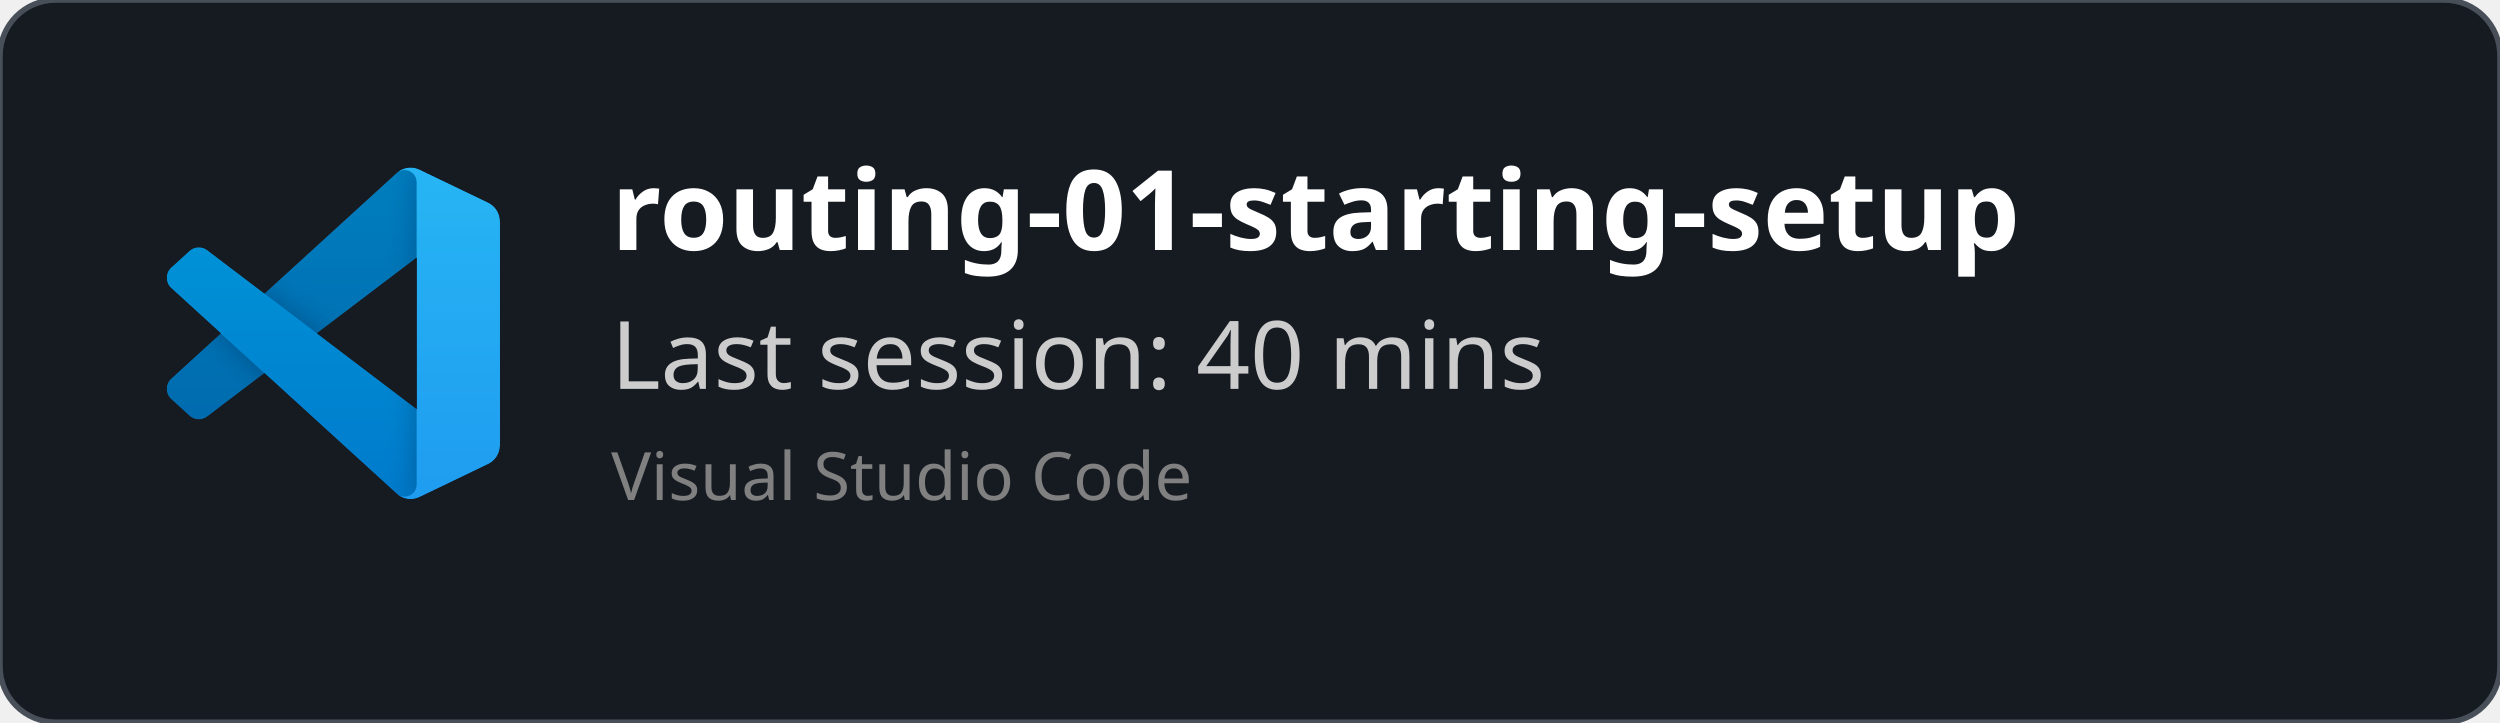
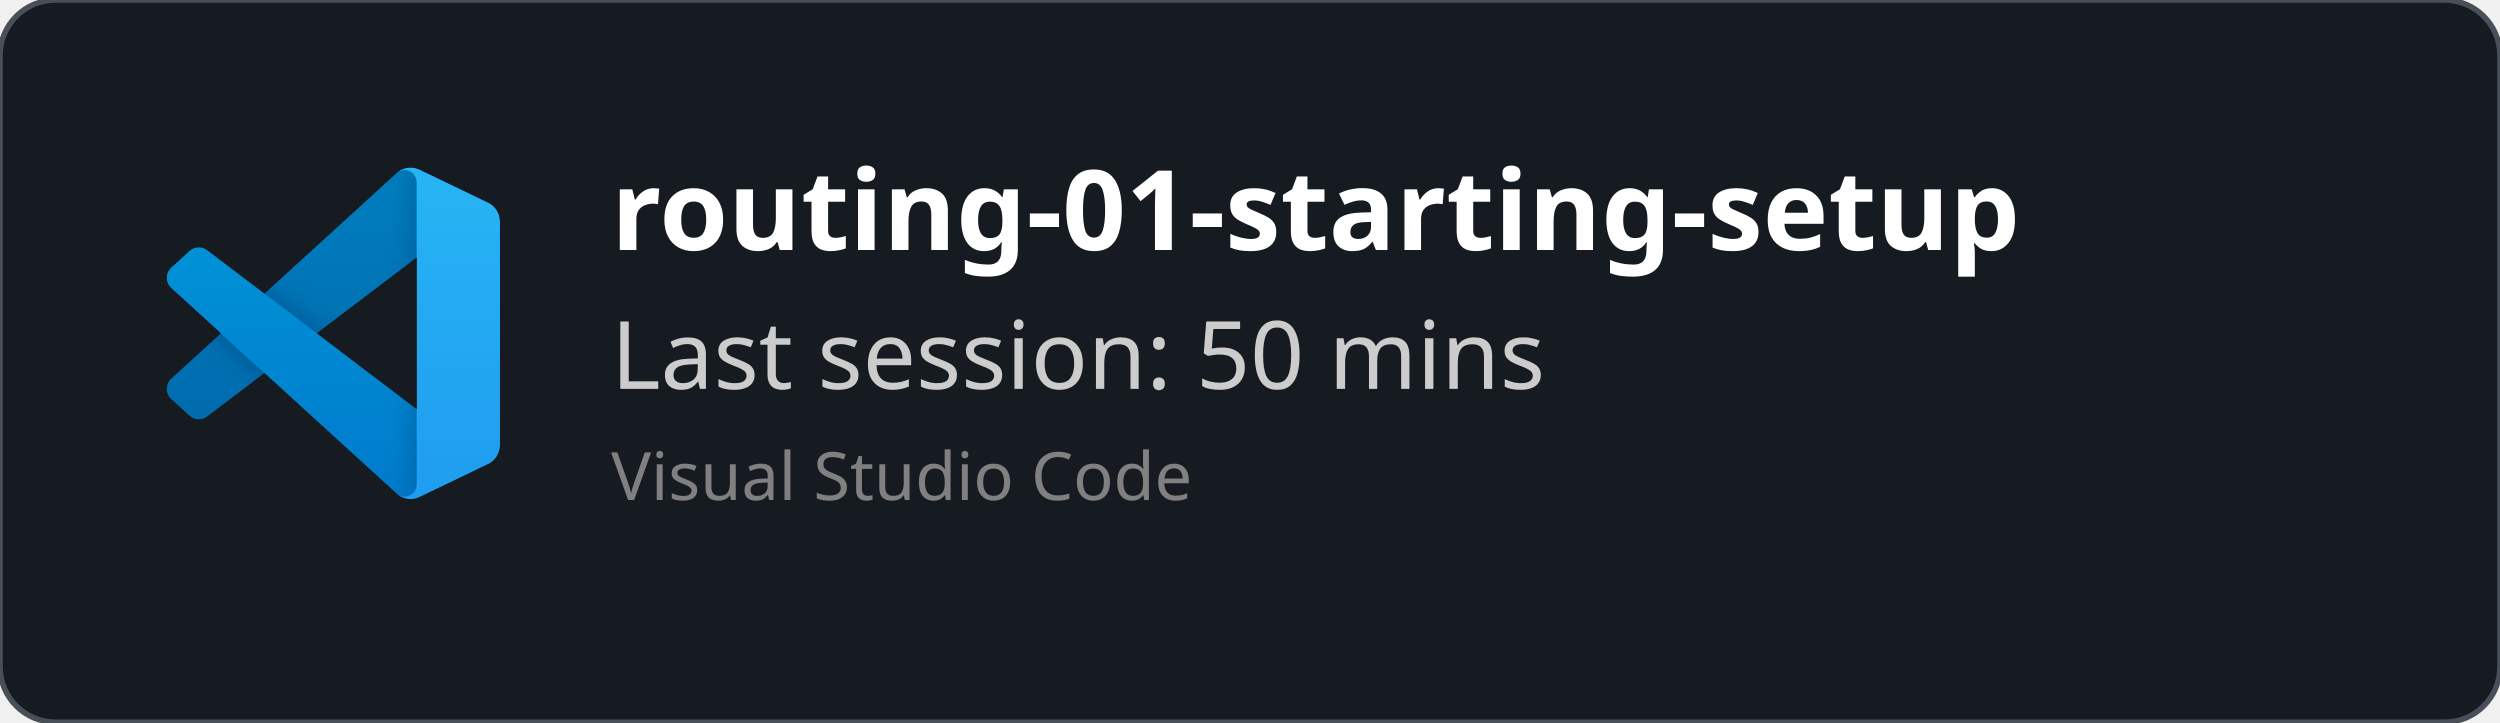
<svg xmlns="http://www.w3.org/2000/svg" width="450" height="130" viewBox="0 0 450 130" fill="none" role="img">
  <style>
    *{
        font-family: 'Segoe UI', Ubuntu, monospace
    }
    </style>
  <defs>
    <clipPath id="horizontalClip" x="20" y="20" width="500" height="200">
      <rect x="90" y="20" width="300" height="50" />
    </clipPath>
  </defs>
  <rect width="450" height="130" fill="rgba(22,27,34)" stroke="#484f58" stroke-width="1" fill-opacity="1" stroke-opacity="1" x="0" y="0" rx="10px" ry="10px">
    </rect>
  <svg width="60" height="60" x="30" y="30" viewBox="0 0 100 100" fill="none" id="vscode">
    <mask id="mask0" mask-type="alpha" maskUnits="userSpaceOnUse" x="0" y="0" width="100" height="100">
      <path fill-rule="evenodd" clip-rule="evenodd" d="M70.912 99.317C72.487 99.931 74.283 99.891 75.873 99.126L96.461 89.22C98.624 88.179 100 85.989 100 83.587V16.413C100 14.011 98.624 11.822 96.461 10.781L75.873 0.874C73.786 -0.13 71.345 0.116 69.513 1.447C69.252 1.637 69.003 1.849 68.769 2.083L29.355 38.041L12.187 25.01C10.589 23.797 8.354 23.896 6.869 25.246L1.363 30.255C-0.453 31.906 -0.455 34.763 1.359 36.417L16.247 50L1.359 63.583C-0.455 65.237 -0.453 68.094 1.363 69.745L6.869 74.754C8.354 76.104 10.589 76.204 12.187 74.99L29.355 61.959L68.769 97.917C69.392 98.541 70.125 99.01 70.912 99.317ZM75.015 27.299L45.109 50L75.015 72.701V27.299Z" fill="white" />
    </mask>
    <g mask="url(#mask0)">
      <path d="M96.461 10.796L75.857 0.876C73.472 -0.273 70.622 0.212 68.75 2.083L1.299 63.583C-0.516 65.237 -0.514 68.094 1.303 69.745L6.813 74.754C8.298 76.104 10.535 76.204 12.134 74.99L93.361 13.37C96.086 11.303 100 13.246 100 16.667V16.427C100 14.027 98.625 11.838 96.461 10.796Z" fill="#0065A9" />
      <g filter="url(#filter0_d)">
        <path d="M96.461 89.204L75.857 99.124C73.472 100.273 70.622 99.788 68.75 97.917L1.299 36.417C-0.516 34.763 -0.514 31.906 1.303 30.255L6.813 25.246C8.298 23.896 10.535 23.796 12.134 25.009L93.361 86.63C96.086 88.697 100 86.754 100 83.333V83.573C100 85.974 98.625 88.162 96.461 89.204Z" fill="#007ACC" />
      </g>
      <g filter="url(#filter1_d)">
        <path d="M75.858 99.126C73.472 100.274 70.622 99.788 68.75 97.917C71.056 100.223 75 98.59 75 95.328V4.672C75 1.41 71.056 -0.223 68.75 2.083C70.622 0.211 73.472 -0.274 75.858 0.874L96.459 10.781C98.623 11.822 100 14.011 100 16.413V83.587C100 85.989 98.623 88.179 96.459 89.22L75.858 99.126Z" fill="#1F9CF0" />
      </g>
      <g style="mix-blend-mode:overlay" opacity="0.25">
        <path fill-rule="evenodd" clip-rule="evenodd" d="M70.851 99.317C72.426 99.931 74.222 99.891 75.812 99.126L96.4 89.22C98.563 88.179 99.939 85.989 99.939 83.587V16.413C99.939 14.011 98.564 11.822 96.4 10.781L75.812 0.874C73.725 -0.13 71.284 0.116 69.453 1.447C69.191 1.637 68.942 1.849 68.708 2.083L29.294 38.041L12.126 25.01C10.528 23.796 8.293 23.896 6.809 25.246L1.302 30.255C-0.513 31.906 -0.515 34.763 1.298 36.417L16.186 50L1.298 63.583C-0.515 65.237 -0.513 68.094 1.302 69.745L6.809 74.754C8.293 76.104 10.528 76.204 12.126 74.99L29.294 61.959L68.708 97.917C69.332 98.54 70.064 99.01 70.851 99.317ZM74.954 27.299L45.048 50L74.954 72.701V27.299Z" fill="url(#paint0_linear)" />
      </g>
    </g>
    <defs>
      <filter id="filter0_d" x="-8.394" y="15.829" width="116.727" height="92.246" filterUnits="userSpaceOnUse" color-interpolation-filters="sRGB">
        <feFlood flood-opacity="0" result="BackgroundImageFix" />
        <feColorMatrix in="SourceAlpha" type="matrix" values="0 0 0 0 0 0 0 0 0 0 0 0 0 0 0 0 0 0 127 0" />
        <feOffset />
        <feGaussianBlur stdDeviation="4.167" />
        <feColorMatrix type="matrix" values="0 0 0 0 0 0 0 0 0 0 0 0 0 0 0 0 0 0 0.25 0" />
        <feBlend mode="overlay" in2="BackgroundImageFix" result="effect1_dropShadow" />
        <feBlend mode="normal" in="SourceGraphic" in2="effect1_dropShadow" result="shape" />
      </filter>
      <filter id="filter1_d" x="60.417" y="-8.076" width="47.917" height="116.151" filterUnits="userSpaceOnUse" color-interpolation-filters="sRGB">
        <feFlood flood-opacity="0" result="BackgroundImageFix" />
        <feColorMatrix in="SourceAlpha" type="matrix" values="0 0 0 0 0 0 0 0 0 0 0 0 0 0 0 0 0 0 127 0" />
        <feOffset />
        <feGaussianBlur stdDeviation="4.167" />
        <feColorMatrix type="matrix" values="0 0 0 0 0 0 0 0 0 0 0 0 0 0 0 0 0 0 0.25 0" />
        <feBlend mode="overlay" in2="BackgroundImageFix" result="effect1_dropShadow" />
        <feBlend mode="normal" in="SourceGraphic" in2="effect1_dropShadow" result="shape" />
      </filter>
      <linearGradient id="paint0_linear" x1="49.939" y1="0.258" x2="49.939" y2="99.742" gradientUnits="userSpaceOnUse">
        <stop stop-color="white" />
        <stop offset="1" stop-color="white" stop-opacity="0" />
      </linearGradient>
    </defs>
  </svg>
  <text x="110" y="45" font-size="20" clip-path="url(#horizontalClip)" font-weight="bold" font-family="Ubuntu" fill="white">
    routing-01-starting-setup
    </text>
  <text x="110" y="70" font-size="17px" font-family="Ubuntu" fill="#ccc">
-     Last session: 40 mins
+     Last session: 50 mins
    </text>
  <text x="110" y="90" font-size="12px" font-family="Ubuntu" fill="grey">
    Visual Studio Code
    </text>
</svg>
